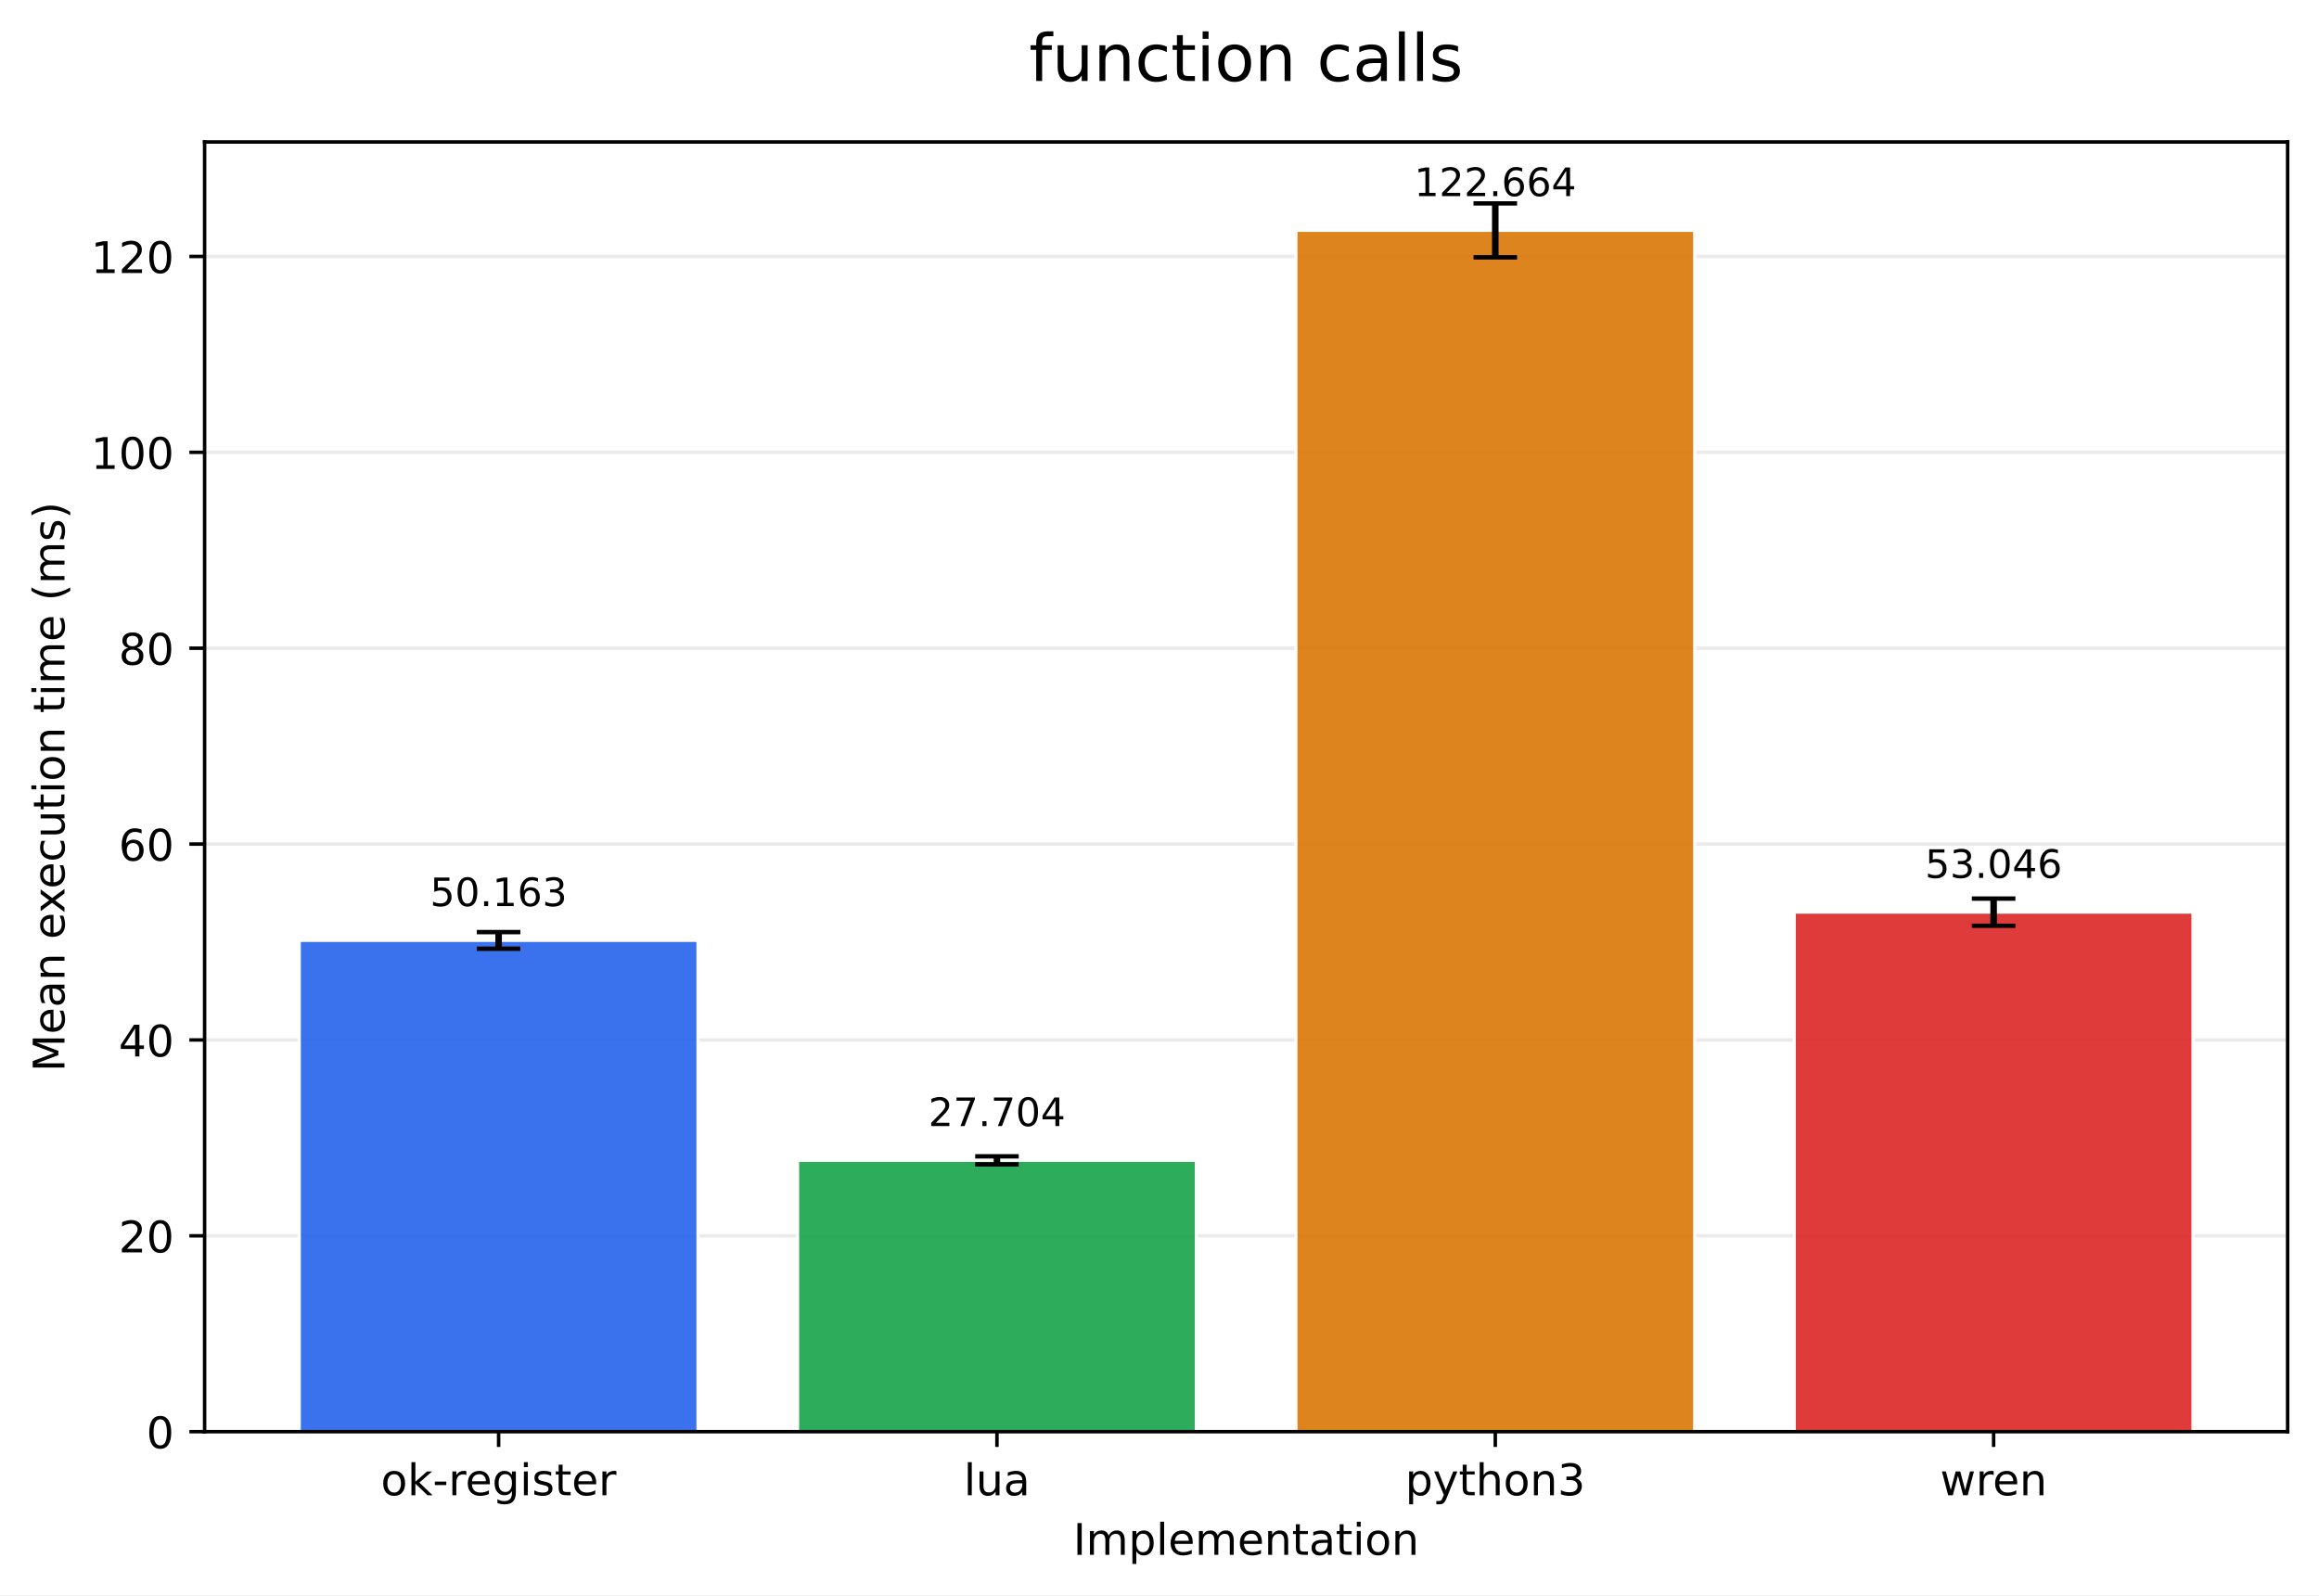
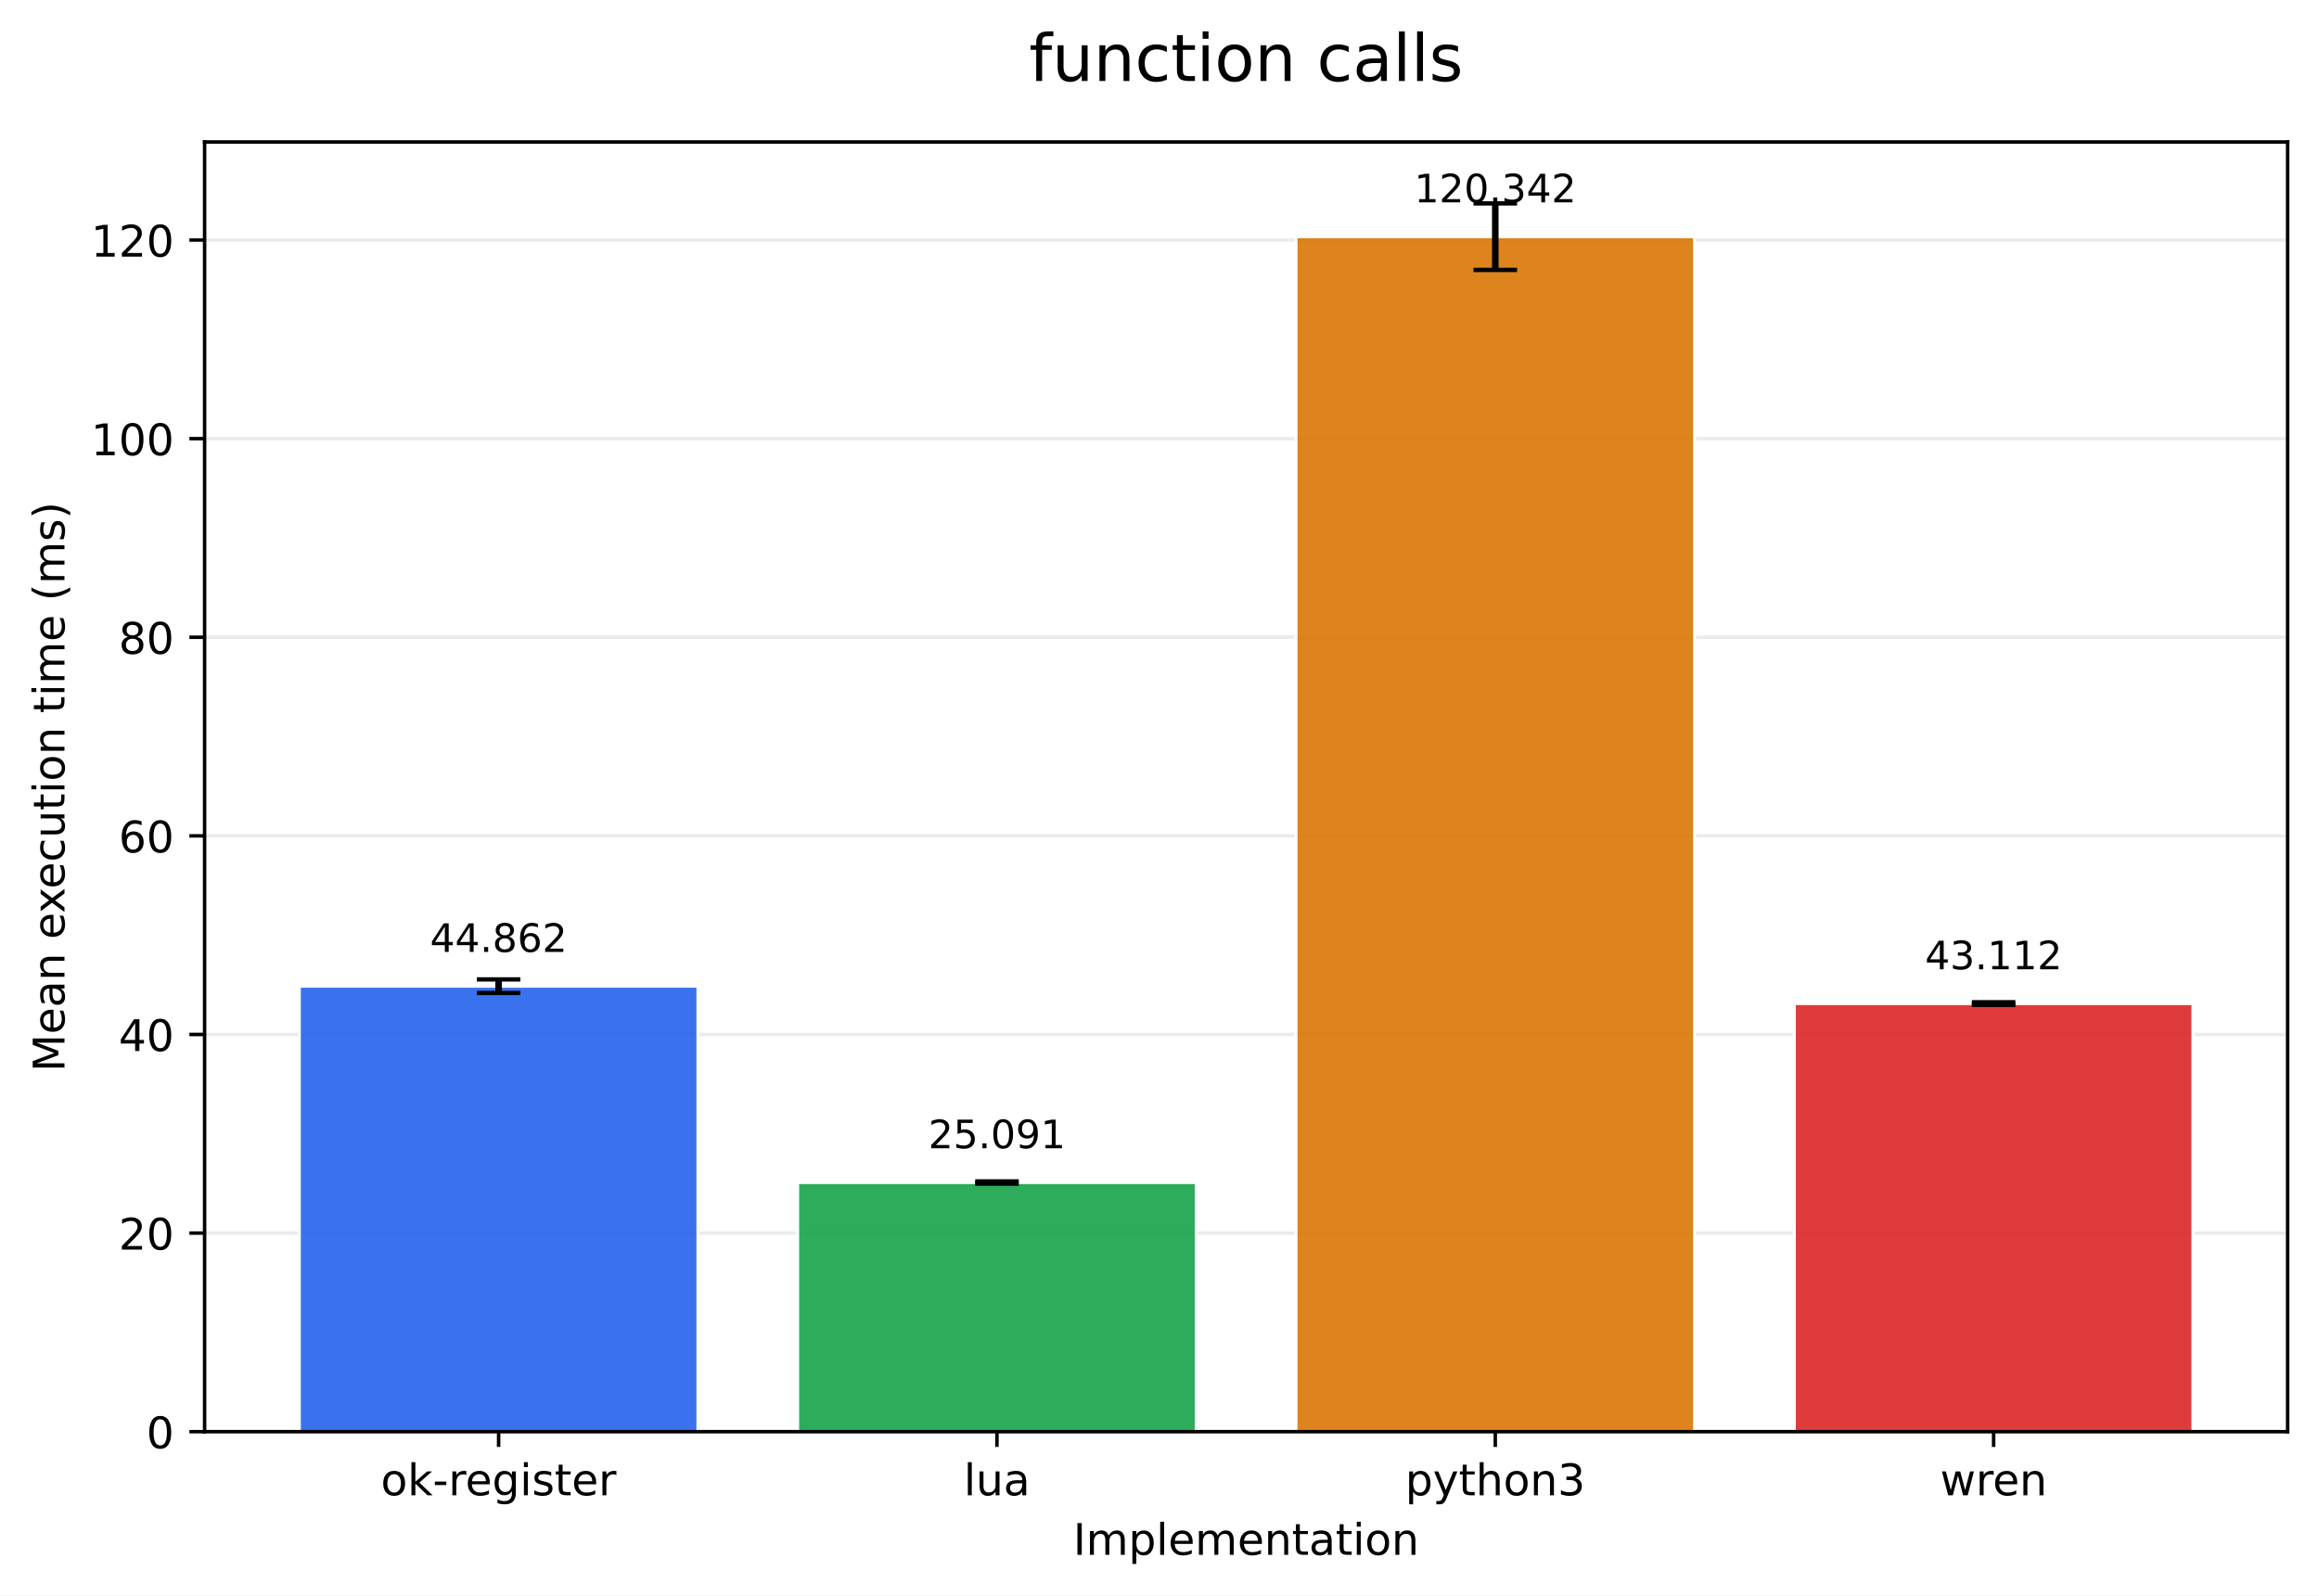
<svg xmlns="http://www.w3.org/2000/svg" xmlns:xlink="http://www.w3.org/1999/xlink" width="532.316pt" height="366.274pt" viewBox="0 0 532.316 366.274" version="1.1">
  <defs>
    <style type="text/css">*{stroke-linejoin: round; stroke-linecap: butt}</style>
  </defs>
  <g id="figure_1">
    <g id="patch_1">
      <path d="M 0 366.274  L 532.316 366.274  L 532.316 0  L 0 0  z " style="fill: #ffffff" />
    </g>
    <g id="axes_1">
      <g id="patch_2">
        <path d="M 46.966 328.718  L 525.116 328.718  L 525.116 32.598  L 46.966 32.598  z " style="fill: #ffffff" />
      </g>
      <g id="matplotlib.axis_1">
        <g id="xtick_1">
          <g id="line2d_1">
            <defs>
-               <path id="m4dc4a5beda" d="M 0 0  L 0 3.5  " style="stroke: #000000; stroke-width: 0.8" />
+               <path id="m9f2f1c0848" d="M 0 0  L 0 3.5  " style="stroke: #000000; stroke-width: 0.8" />
            </defs>
            <g>
-               <use xlink:href="#m4dc4a5beda" x="114.456" y="328.718" style="stroke: #000000; stroke-width: 0.8" />
+               <use xlink:href="#m9f2f1c0848" x="114.456" y="328.718" style="stroke: #000000; stroke-width: 0.8" />
            </g>
          </g>
          <g id="text_1">
            <g transform="translate(87.41742 343.3161) scale(0.1 -0.1)">
              <defs>
                <path id="DejaVuSans-6f" d="M 1959 3097  Q 1497 3097 1228 2736  Q 959 2375 959 1747  Q 959 1119 1226 758  Q 1494 397 1959 397  Q 2419 397 2687 759  Q 2956 1122 2956 1747  Q 2956 2369 2687 2733  Q 2419 3097 1959 3097  z M 1959 3584  Q 2709 3584 3137 3096  Q 3566 2609 3566 1747  Q 3566 888 3137 398  Q 2709 -91 1959 -91  Q 1206 -91 779 398  Q 353 888 353 1747  Q 353 2609 779 3096  Q 1206 3584 1959 3584  z " transform="scale(0.015625)" />
                <path id="DejaVuSans-6b" d="M 581 4863  L 1159 4863  L 1159 1991  L 2875 3500  L 3609 3500  L 1753 1863  L 3688 0  L 2938 0  L 1159 1709  L 1159 0  L 581 0  L 581 4863  z " transform="scale(0.015625)" />
                <path id="DejaVuSans-2d" d="M 313 2009  L 1997 2009  L 1997 1497  L 313 1497  L 313 2009  z " transform="scale(0.015625)" />
                <path id="DejaVuSans-72" d="M 2631 2963  Q 2534 3019 2420 3045  Q 2306 3072 2169 3072  Q 1681 3072 1420 2755  Q 1159 2438 1159 1844  L 1159 0  L 581 0  L 581 3500  L 1159 3500  L 1159 2956  Q 1341 3275 1631 3429  Q 1922 3584 2338 3584  Q 2397 3584 2469 3576  Q 2541 3569 2628 3553  L 2631 2963  z " transform="scale(0.015625)" />
                <path id="DejaVuSans-65" d="M 3597 1894  L 3597 1613  L 953 1613  Q 991 1019 1311 708  Q 1631 397 2203 397  Q 2534 397 2845 478  Q 3156 559 3463 722  L 3463 178  Q 3153 47 2828 -22  Q 2503 -91 2169 -91  Q 1331 -91 842 396  Q 353 884 353 1716  Q 353 2575 817 3079  Q 1281 3584 2069 3584  Q 2775 3584 3186 3129  Q 3597 2675 3597 1894  z M 3022 2063  Q 3016 2534 2758 2815  Q 2500 3097 2075 3097  Q 1594 3097 1305 2825  Q 1016 2553 972 2059  L 3022 2063  z " transform="scale(0.015625)" />
                <path id="DejaVuSans-67" d="M 2906 1791  Q 2906 2416 2648 2759  Q 2391 3103 1925 3103  Q 1463 3103 1205 2759  Q 947 2416 947 1791  Q 947 1169 1205 825  Q 1463 481 1925 481  Q 2391 481 2648 825  Q 2906 1169 2906 1791  z M 3481 434  Q 3481 -459 3084 -895  Q 2688 -1331 1869 -1331  Q 1566 -1331 1297 -1286  Q 1028 -1241 775 -1147  L 775 -588  Q 1028 -725 1275 -790  Q 1522 -856 1778 -856  Q 2344 -856 2625 -561  Q 2906 -266 2906 331  L 2906 616  Q 2728 306 2450 153  Q 2172 0 1784 0  Q 1141 0 747 490  Q 353 981 353 1791  Q 353 2603 747 3093  Q 1141 3584 1784 3584  Q 2172 3584 2450 3431  Q 2728 3278 2906 2969  L 2906 3500  L 3481 3500  L 3481 434  z " transform="scale(0.015625)" />
                <path id="DejaVuSans-69" d="M 603 3500  L 1178 3500  L 1178 0  L 603 0  L 603 3500  z M 603 4863  L 1178 4863  L 1178 4134  L 603 4134  L 603 4863  z " transform="scale(0.015625)" />
                <path id="DejaVuSans-73" d="M 2834 3397  L 2834 2853  Q 2591 2978 2328 3040  Q 2066 3103 1784 3103  Q 1356 3103 1142 2972  Q 928 2841 928 2578  Q 928 2378 1081 2264  Q 1234 2150 1697 2047  L 1894 2003  Q 2506 1872 2764 1633  Q 3022 1394 3022 966  Q 3022 478 2636 193  Q 2250 -91 1575 -91  Q 1294 -91 989 -36  Q 684 19 347 128  L 347 722  Q 666 556 975 473  Q 1284 391 1588 391  Q 1994 391 2212 530  Q 2431 669 2431 922  Q 2431 1156 2273 1281  Q 2116 1406 1581 1522  L 1381 1569  Q 847 1681 609 1914  Q 372 2147 372 2553  Q 372 3047 722 3315  Q 1072 3584 1716 3584  Q 2034 3584 2315 3537  Q 2597 3491 2834 3397  z " transform="scale(0.015625)" />
                <path id="DejaVuSans-74" d="M 1172 4494  L 1172 3500  L 2356 3500  L 2356 3053  L 1172 3053  L 1172 1153  Q 1172 725 1289 603  Q 1406 481 1766 481  L 2356 481  L 2356 0  L 1766 0  Q 1100 0 847 248  Q 594 497 594 1153  L 594 3053  L 172 3053  L 172 3500  L 594 3500  L 594 4494  L 1172 4494  z " transform="scale(0.015625)" />
              </defs>
              <use xlink:href="#DejaVuSans-6f" />
              <use xlink:href="#DejaVuSans-6b" transform="translate(61.18164 0)" />
              <use xlink:href="#DejaVuSans-2d" transform="translate(119.0918 0)" />
              <use xlink:href="#DejaVuSans-72" transform="translate(155.1758 0)" />
              <use xlink:href="#DejaVuSans-65" transform="translate(194.0391 0)" />
              <use xlink:href="#DejaVuSans-67" transform="translate(255.5625 0)" />
              <use xlink:href="#DejaVuSans-69" transform="translate(319.0391 0)" />
              <use xlink:href="#DejaVuSans-73" transform="translate(346.8223 0)" />
              <use xlink:href="#DejaVuSans-74" transform="translate(398.9219 0)" />
              <use xlink:href="#DejaVuSans-65" transform="translate(438.1309 0)" />
              <use xlink:href="#DejaVuSans-72" transform="translate(499.6543 0)" />
            </g>
          </g>
        </g>
        <g id="xtick_2">
          <g id="line2d_2">
            <g>
-               <use xlink:href="#m4dc4a5beda" x="228.846" y="328.718" style="stroke: #000000; stroke-width: 0.8" />
+               <use xlink:href="#m9f2f1c0848" x="228.846" y="328.718" style="stroke: #000000; stroke-width: 0.8" />
            </g>
          </g>
          <g id="text_2">
            <g transform="translate(221.2238 343.3161) scale(0.1 -0.1)">
              <defs>
                <path id="DejaVuSans-6c" d="M 603 4863  L 1178 4863  L 1178 0  L 603 0  L 603 4863  z " transform="scale(0.015625)" />
                <path id="DejaVuSans-75" d="M 544 1381  L 544 3500  L 1119 3500  L 1119 1403  Q 1119 906 1312 657  Q 1506 409 1894 409  Q 2359 409 2629 706  Q 2900 1003 2900 1516  L 2900 3500  L 3475 3500  L 3475 0  L 2900 0  L 2900 538  Q 2691 219 2414 64  Q 2138 -91 1772 -91  Q 1169 -91 856 284  Q 544 659 544 1381  z M 1991 3584  L 1991 3584  z " transform="scale(0.015625)" />
                <path id="DejaVuSans-61" d="M 2194 1759  Q 1497 1759 1228 1600  Q 959 1441 959 1056  Q 959 750 1161 570  Q 1363 391 1709 391  Q 2188 391 2477 730  Q 2766 1069 2766 1631  L 2766 1759  L 2194 1759  z M 3341 1997  L 3341 0  L 2766 0  L 2766 531  Q 2569 213 2275 61  Q 1981 -91 1556 -91  Q 1019 -91 701 211  Q 384 513 384 1019  Q 384 1609 779 1909  Q 1175 2209 1959 2209  L 2766 2209  L 2766 2266  Q 2766 2663 2505 2880  Q 2244 3097 1772 3097  Q 1472 3097 1187 3025  Q 903 2953 641 2809  L 641 3341  Q 956 3463 1253 3523  Q 1550 3584 1831 3584  Q 2591 3584 2966 3190  Q 3341 2797 3341 1997  z " transform="scale(0.015625)" />
              </defs>
              <use xlink:href="#DejaVuSans-6c" />
              <use xlink:href="#DejaVuSans-75" transform="translate(27.7832 0)" />
              <use xlink:href="#DejaVuSans-61" transform="translate(91.16211 0)" />
            </g>
          </g>
        </g>
        <g id="xtick_3">
          <g id="line2d_3">
            <g>
-               <use xlink:href="#m4dc4a5beda" x="343.236" y="328.718" style="stroke: #000000; stroke-width: 0.8" />
+               <use xlink:href="#m9f2f1c0848" x="343.236" y="328.718" style="stroke: #000000; stroke-width: 0.8" />
            </g>
          </g>
          <g id="text_3">
            <g transform="translate(322.5637 343.3161) scale(0.1 -0.1)">
              <defs>
                <path id="DejaVuSans-70" d="M 1159 525  L 1159 -1331  L 581 -1331  L 581 3500  L 1159 3500  L 1159 2969  Q 1341 3281 1617 3432  Q 1894 3584 2278 3584  Q 2916 3584 3314 3078  Q 3713 2572 3713 1747  Q 3713 922 3314 415  Q 2916 -91 2278 -91  Q 1894 -91 1617 61  Q 1341 213 1159 525  z M 3116 1747  Q 3116 2381 2855 2742  Q 2594 3103 2138 3103  Q 1681 3103 1420 2742  Q 1159 2381 1159 1747  Q 1159 1113 1420 752  Q 1681 391 2138 391  Q 2594 391 2855 752  Q 3116 1113 3116 1747  z " transform="scale(0.015625)" />
                <path id="DejaVuSans-79" d="M 2059 -325  Q 1816 -950 1584 -1140  Q 1353 -1331 966 -1331  L 506 -1331  L 506 -850  L 844 -850  Q 1081 -850 1212 -737  Q 1344 -625 1503 -206  L 1606 56  L 191 3500  L 800 3500  L 1894 763  L 2988 3500  L 3597 3500  L 2059 -325  z " transform="scale(0.015625)" />
                <path id="DejaVuSans-68" d="M 3513 2113  L 3513 0  L 2938 0  L 2938 2094  Q 2938 2591 2744 2837  Q 2550 3084 2163 3084  Q 1697 3084 1428 2787  Q 1159 2491 1159 1978  L 1159 0  L 581 0  L 581 4863  L 1159 4863  L 1159 2956  Q 1366 3272 1645 3428  Q 1925 3584 2291 3584  Q 2894 3584 3203 3211  Q 3513 2838 3513 2113  z " transform="scale(0.015625)" />
                <path id="DejaVuSans-6e" d="M 3513 2113  L 3513 0  L 2938 0  L 2938 2094  Q 2938 2591 2744 2837  Q 2550 3084 2163 3084  Q 1697 3084 1428 2787  Q 1159 2491 1159 1978  L 1159 0  L 581 0  L 581 3500  L 1159 3500  L 1159 2956  Q 1366 3272 1645 3428  Q 1925 3584 2291 3584  Q 2894 3584 3203 3211  Q 3513 2838 3513 2113  z " transform="scale(0.015625)" />
                <path id="DejaVuSans-33" d="M 2597 2516  Q 3050 2419 3304 2112  Q 3559 1806 3559 1356  Q 3559 666 3084 287  Q 2609 -91 1734 -91  Q 1441 -91 1130 -33  Q 819 25 488 141  L 488 750  Q 750 597 1062 519  Q 1375 441 1716 441  Q 2309 441 2620 675  Q 2931 909 2931 1356  Q 2931 1769 2642 2001  Q 2353 2234 1838 2234  L 1294 2234  L 1294 2753  L 1863 2753  Q 2328 2753 2575 2939  Q 2822 3125 2822 3475  Q 2822 3834 2567 4026  Q 2313 4219 1838 4219  Q 1578 4219 1281 4162  Q 984 4106 628 3988  L 628 4550  Q 988 4650 1302 4700  Q 1616 4750 1894 4750  Q 2613 4750 3031 4423  Q 3450 4097 3450 3541  Q 3450 3153 3228 2886  Q 3006 2619 2597 2516  z " transform="scale(0.015625)" />
              </defs>
              <use xlink:href="#DejaVuSans-70" />
              <use xlink:href="#DejaVuSans-79" transform="translate(63.47656 0)" />
              <use xlink:href="#DejaVuSans-74" transform="translate(122.6562 0)" />
              <use xlink:href="#DejaVuSans-68" transform="translate(161.8652 0)" />
              <use xlink:href="#DejaVuSans-6f" transform="translate(225.2441 0)" />
              <use xlink:href="#DejaVuSans-6e" transform="translate(286.4258 0)" />
              <use xlink:href="#DejaVuSans-33" transform="translate(349.8047 0)" />
            </g>
          </g>
        </g>
        <g id="xtick_4">
          <g id="line2d_4">
            <g>
-               <use xlink:href="#m4dc4a5beda" x="457.626" y="328.718" style="stroke: #000000; stroke-width: 0.8" />
+               <use xlink:href="#m9f2f1c0848" x="457.626" y="328.718" style="stroke: #000000; stroke-width: 0.8" />
            </g>
          </g>
          <g id="text_4">
            <g transform="translate(445.3482 343.3161) scale(0.1 -0.1)">
              <defs>
                <path id="DejaVuSans-77" d="M 269 3500  L 844 3500  L 1563 769  L 2278 3500  L 2956 3500  L 3675 769  L 4391 3500  L 4966 3500  L 4050 0  L 3372 0  L 2619 2869  L 1863 0  L 1184 0  L 269 3500  z " transform="scale(0.015625)" />
              </defs>
              <use xlink:href="#DejaVuSans-77" />
              <use xlink:href="#DejaVuSans-72" transform="translate(81.78711 0)" />
              <use xlink:href="#DejaVuSans-65" transform="translate(120.6504 0)" />
              <use xlink:href="#DejaVuSans-6e" transform="translate(182.1738 0)" />
            </g>
          </g>
        </g>
        <g id="text_5">
          <g transform="translate(246.3383 356.9942) scale(0.1 -0.1)">
            <defs>
              <path id="DejaVuSans-49" d="M 628 4666  L 1259 4666  L 1259 0  L 628 0  L 628 4666  z " transform="scale(0.015625)" />
              <path id="DejaVuSans-6d" d="M 3328 2828  Q 3544 3216 3844 3400  Q 4144 3584 4550 3584  Q 5097 3584 5394 3201  Q 5691 2819 5691 2113  L 5691 0  L 5113 0  L 5113 2094  Q 5113 2597 4934 2840  Q 4756 3084 4391 3084  Q 3944 3084 3684 2787  Q 3425 2491 3425 1978  L 3425 0  L 2847 0  L 2847 2094  Q 2847 2600 2669 2842  Q 2491 3084 2119 3084  Q 1678 3084 1418 2786  Q 1159 2488 1159 1978  L 1159 0  L 581 0  L 581 3500  L 1159 3500  L 1159 2956  Q 1356 3278 1631 3431  Q 1906 3584 2284 3584  Q 2666 3584 2933 3390  Q 3200 3197 3328 2828  z " transform="scale(0.015625)" />
            </defs>
            <use xlink:href="#DejaVuSans-49" />
            <use xlink:href="#DejaVuSans-6d" transform="translate(29.49219 0)" />
            <use xlink:href="#DejaVuSans-70" transform="translate(126.9043 0)" />
            <use xlink:href="#DejaVuSans-6c" transform="translate(190.3809 0)" />
            <use xlink:href="#DejaVuSans-65" transform="translate(218.1641 0)" />
            <use xlink:href="#DejaVuSans-6d" transform="translate(279.6875 0)" />
            <use xlink:href="#DejaVuSans-65" transform="translate(377.0996 0)" />
            <use xlink:href="#DejaVuSans-6e" transform="translate(438.623 0)" />
            <use xlink:href="#DejaVuSans-74" transform="translate(502.002 0)" />
            <use xlink:href="#DejaVuSans-61" transform="translate(541.2109 0)" />
            <use xlink:href="#DejaVuSans-74" transform="translate(602.4902 0)" />
            <use xlink:href="#DejaVuSans-69" transform="translate(641.6992 0)" />
            <use xlink:href="#DejaVuSans-6f" transform="translate(669.4824 0)" />
            <use xlink:href="#DejaVuSans-6e" transform="translate(730.6641 0)" />
          </g>
        </g>
      </g>
      <g id="matplotlib.axis_2">
        <g id="ytick_1">
          <g id="line2d_5">
-             <path d="M 46.966 328.718  L 525.116 328.718  " clip-path="url(#p642d10d9c1)" style="fill: none; stroke: #b0b0b0; stroke-opacity: 0.25; stroke-width: 0.8; stroke-linecap: square" />
+             <path d="M 46.966 328.718  L 525.116 328.718  " clip-path="url(#p146ff19500)" style="fill: none; stroke: #b0b0b0; stroke-opacity: 0.25; stroke-width: 0.8; stroke-linecap: square" />
          </g>
          <g id="line2d_6">
            <defs>
-               <path id="m0e02b6ae3a" d="M 0 0  L -3.5 0  " style="stroke: #000000; stroke-width: 0.8" />
+               <path id="m3f1a941242" d="M 0 0  L -3.5 0  " style="stroke: #000000; stroke-width: 0.8" />
            </defs>
            <g>
-               <use xlink:href="#m0e02b6ae3a" x="46.966" y="328.718" style="stroke: #000000; stroke-width: 0.8" />
+               <use xlink:href="#m3f1a941242" x="46.966" y="328.718" style="stroke: #000000; stroke-width: 0.8" />
            </g>
          </g>
          <g id="text_6">
            <g transform="translate(33.60312 332.5169) scale(0.1 -0.1)">
              <defs>
                <path id="DejaVuSans-30" d="M 2034 4250  Q 1547 4250 1301 3770  Q 1056 3291 1056 2328  Q 1056 1369 1301 889  Q 1547 409 2034 409  Q 2525 409 2770 889  Q 3016 1369 3016 2328  Q 3016 3291 2770 3770  Q 2525 4250 2034 4250  z M 2034 4750  Q 2819 4750 3233 4129  Q 3647 3509 3647 2328  Q 3647 1150 3233 529  Q 2819 -91 2034 -91  Q 1250 -91 836 529  Q 422 1150 422 2328  Q 422 3509 836 4129  Q 1250 4750 2034 4750  z " transform="scale(0.015625)" />
              </defs>
              <use xlink:href="#DejaVuSans-30" />
            </g>
          </g>
        </g>
        <g id="ytick_2">
          <g id="line2d_7">
-             <path d="M 46.966 283.745  L 525.116 283.745  " clip-path="url(#p642d10d9c1)" style="fill: none; stroke: #b0b0b0; stroke-opacity: 0.25; stroke-width: 0.8; stroke-linecap: square" />
+             <path d="M 46.966 283.118  L 525.116 283.118  " clip-path="url(#p146ff19500)" style="fill: none; stroke: #b0b0b0; stroke-opacity: 0.25; stroke-width: 0.8; stroke-linecap: square" />
          </g>
          <g id="line2d_8">
            <g>
-               <use xlink:href="#m0e02b6ae3a" x="46.966" y="283.745" style="stroke: #000000; stroke-width: 0.8" />
+               <use xlink:href="#m3f1a941242" x="46.966" y="283.118" style="stroke: #000000; stroke-width: 0.8" />
            </g>
          </g>
          <g id="text_7">
-             <g transform="translate(27.24063 287.5444) scale(0.1 -0.1)">
+             <g transform="translate(27.24063 286.9169) scale(0.1 -0.1)">
              <defs>
                <path id="DejaVuSans-32" d="M 1228 531  L 3431 531  L 3431 0  L 469 0  L 469 531  Q 828 903 1448 1529  Q 2069 2156 2228 2338  Q 2531 2678 2651 2914  Q 2772 3150 2772 3378  Q 2772 3750 2511 3984  Q 2250 4219 1831 4219  Q 1534 4219 1204 4116  Q 875 4013 500 3803  L 500 4441  Q 881 4594 1212 4672  Q 1544 4750 1819 4750  Q 2544 4750 2975 4387  Q 3406 4025 3406 3419  Q 3406 3131 3298 2873  Q 3191 2616 2906 2266  Q 2828 2175 2409 1742  Q 1991 1309 1228 531  z " transform="scale(0.015625)" />
              </defs>
              <use xlink:href="#DejaVuSans-32" />
              <use xlink:href="#DejaVuSans-30" transform="translate(63.62305 0)" />
            </g>
          </g>
        </g>
        <g id="ytick_3">
          <g id="line2d_9">
-             <path d="M 46.966 238.773  L 525.116 238.773  " clip-path="url(#p642d10d9c1)" style="fill: none; stroke: #b0b0b0; stroke-opacity: 0.25; stroke-width: 0.8; stroke-linecap: square" />
+             <path d="M 46.966 237.518  L 525.116 237.518  " clip-path="url(#p146ff19500)" style="fill: none; stroke: #b0b0b0; stroke-opacity: 0.25; stroke-width: 0.8; stroke-linecap: square" />
          </g>
          <g id="line2d_10">
            <g>
-               <use xlink:href="#m0e02b6ae3a" x="46.966" y="238.773" style="stroke: #000000; stroke-width: 0.8" />
+               <use xlink:href="#m3f1a941242" x="46.966" y="237.518" style="stroke: #000000; stroke-width: 0.8" />
            </g>
          </g>
          <g id="text_8">
-             <g transform="translate(27.24063 242.5719) scale(0.1 -0.1)">
+             <g transform="translate(27.24063 241.3169) scale(0.1 -0.1)">
              <defs>
                <path id="DejaVuSans-34" d="M 2419 4116  L 825 1625  L 2419 1625  L 2419 4116  z M 2253 4666  L 3047 4666  L 3047 1625  L 3713 1625  L 3713 1100  L 3047 1100  L 3047 0  L 2419 0  L 2419 1100  L 313 1100  L 313 1709  L 2253 4666  z " transform="scale(0.015625)" />
              </defs>
              <use xlink:href="#DejaVuSans-34" />
              <use xlink:href="#DejaVuSans-30" transform="translate(63.62305 0)" />
            </g>
          </g>
        </g>
        <g id="ytick_4">
          <g id="line2d_11">
-             <path d="M 46.966 193.8  L 525.116 193.8  " clip-path="url(#p642d10d9c1)" style="fill: none; stroke: #b0b0b0; stroke-opacity: 0.25; stroke-width: 0.8; stroke-linecap: square" />
+             <path d="M 46.966 191.918  L 525.116 191.918  " clip-path="url(#p146ff19500)" style="fill: none; stroke: #b0b0b0; stroke-opacity: 0.25; stroke-width: 0.8; stroke-linecap: square" />
          </g>
          <g id="line2d_12">
            <g>
-               <use xlink:href="#m0e02b6ae3a" x="46.966" y="193.8" style="stroke: #000000; stroke-width: 0.8" />
+               <use xlink:href="#m3f1a941242" x="46.966" y="191.918" style="stroke: #000000; stroke-width: 0.8" />
            </g>
          </g>
          <g id="text_9">
-             <g transform="translate(27.24063 197.5994) scale(0.1 -0.1)">
+             <g transform="translate(27.24063 195.717) scale(0.1 -0.1)">
              <defs>
                <path id="DejaVuSans-36" d="M 2113 2584  Q 1688 2584 1439 2293  Q 1191 2003 1191 1497  Q 1191 994 1439 701  Q 1688 409 2113 409  Q 2538 409 2786 701  Q 3034 994 3034 1497  Q 3034 2003 2786 2293  Q 2538 2584 2113 2584  z M 3366 4563  L 3366 3988  Q 3128 4100 2886 4159  Q 2644 4219 2406 4219  Q 1781 4219 1451 3797  Q 1122 3375 1075 2522  Q 1259 2794 1537 2939  Q 1816 3084 2150 3084  Q 2853 3084 3261 2657  Q 3669 2231 3669 1497  Q 3669 778 3244 343  Q 2819 -91 2113 -91  Q 1303 -91 875 529  Q 447 1150 447 2328  Q 447 3434 972 4092  Q 1497 4750 2381 4750  Q 2619 4750 2861 4703  Q 3103 4656 3366 4563  z " transform="scale(0.015625)" />
              </defs>
              <use xlink:href="#DejaVuSans-36" />
              <use xlink:href="#DejaVuSans-30" transform="translate(63.62305 0)" />
            </g>
          </g>
        </g>
        <g id="ytick_5">
          <g id="line2d_13">
-             <path d="M 46.966 148.828  L 525.116 148.828  " clip-path="url(#p642d10d9c1)" style="fill: none; stroke: #b0b0b0; stroke-opacity: 0.25; stroke-width: 0.8; stroke-linecap: square" />
+             <path d="M 46.966 146.318  L 525.116 146.318  " clip-path="url(#p146ff19500)" style="fill: none; stroke: #b0b0b0; stroke-opacity: 0.25; stroke-width: 0.8; stroke-linecap: square" />
          </g>
          <g id="line2d_14">
            <g>
-               <use xlink:href="#m0e02b6ae3a" x="46.966" y="148.828" style="stroke: #000000; stroke-width: 0.8" />
+               <use xlink:href="#m3f1a941242" x="46.966" y="146.318" style="stroke: #000000; stroke-width: 0.8" />
            </g>
          </g>
          <g id="text_10">
-             <g transform="translate(27.24063 152.6269) scale(0.1 -0.1)">
+             <g transform="translate(27.24063 150.117) scale(0.1 -0.1)">
              <defs>
                <path id="DejaVuSans-38" d="M 2034 2216  Q 1584 2216 1326 1975  Q 1069 1734 1069 1313  Q 1069 891 1326 650  Q 1584 409 2034 409  Q 2484 409 2743 651  Q 3003 894 3003 1313  Q 3003 1734 2745 1975  Q 2488 2216 2034 2216  z M 1403 2484  Q 997 2584 770 2862  Q 544 3141 544 3541  Q 544 4100 942 4425  Q 1341 4750 2034 4750  Q 2731 4750 3128 4425  Q 3525 4100 3525 3541  Q 3525 3141 3298 2862  Q 3072 2584 2669 2484  Q 3125 2378 3379 2068  Q 3634 1759 3634 1313  Q 3634 634 3220 271  Q 2806 -91 2034 -91  Q 1263 -91 848 271  Q 434 634 434 1313  Q 434 1759 690 2068  Q 947 2378 1403 2484  z M 1172 3481  Q 1172 3119 1398 2916  Q 1625 2713 2034 2713  Q 2441 2713 2670 2916  Q 2900 3119 2900 3481  Q 2900 3844 2670 4047  Q 2441 4250 2034 4250  Q 1625 4250 1398 4047  Q 1172 3844 1172 3481  z " transform="scale(0.015625)" />
              </defs>
              <use xlink:href="#DejaVuSans-38" />
              <use xlink:href="#DejaVuSans-30" transform="translate(63.62305 0)" />
            </g>
          </g>
        </g>
        <g id="ytick_6">
          <g id="line2d_15">
-             <path d="M 46.966 103.855  L 525.116 103.855  " clip-path="url(#p642d10d9c1)" style="fill: none; stroke: #b0b0b0; stroke-opacity: 0.25; stroke-width: 0.8; stroke-linecap: square" />
+             <path d="M 46.966 100.718  L 525.116 100.718  " clip-path="url(#p146ff19500)" style="fill: none; stroke: #b0b0b0; stroke-opacity: 0.25; stroke-width: 0.8; stroke-linecap: square" />
          </g>
          <g id="line2d_16">
            <g>
-               <use xlink:href="#m0e02b6ae3a" x="46.966" y="103.855" style="stroke: #000000; stroke-width: 0.8" />
+               <use xlink:href="#m3f1a941242" x="46.966" y="100.718" style="stroke: #000000; stroke-width: 0.8" />
            </g>
          </g>
          <g id="text_11">
-             <g transform="translate(20.87813 107.6544) scale(0.1 -0.1)">
+             <g transform="translate(20.87813 104.517) scale(0.1 -0.1)">
              <defs>
                <path id="DejaVuSans-31" d="M 794 531  L 1825 531  L 1825 4091  L 703 3866  L 703 4441  L 1819 4666  L 2450 4666  L 2450 531  L 3481 531  L 3481 0  L 794 0  L 794 531  z " transform="scale(0.015625)" />
              </defs>
              <use xlink:href="#DejaVuSans-31" />
              <use xlink:href="#DejaVuSans-30" transform="translate(63.62305 0)" />
              <use xlink:href="#DejaVuSans-30" transform="translate(127.2461 0)" />
            </g>
          </g>
        </g>
        <g id="ytick_7">
          <g id="line2d_17">
-             <path d="M 46.966 58.883  L 525.116 58.883  " clip-path="url(#p642d10d9c1)" style="fill: none; stroke: #b0b0b0; stroke-opacity: 0.25; stroke-width: 0.8; stroke-linecap: square" />
+             <path d="M 46.966 55.118  L 525.116 55.118  " clip-path="url(#p146ff19500)" style="fill: none; stroke: #b0b0b0; stroke-opacity: 0.25; stroke-width: 0.8; stroke-linecap: square" />
          </g>
          <g id="line2d_18">
            <g>
-               <use xlink:href="#m0e02b6ae3a" x="46.966" y="58.883" style="stroke: #000000; stroke-width: 0.8" />
+               <use xlink:href="#m3f1a941242" x="46.966" y="55.118" style="stroke: #000000; stroke-width: 0.8" />
            </g>
          </g>
          <g id="text_12">
-             <g transform="translate(20.87813 62.68194) scale(0.1 -0.1)">
+             <g transform="translate(20.87813 58.91703) scale(0.1 -0.1)">
              <use xlink:href="#DejaVuSans-31" />
              <use xlink:href="#DejaVuSans-32" transform="translate(63.62305 0)" />
              <use xlink:href="#DejaVuSans-30" transform="translate(127.2461 0)" />
            </g>
          </g>
        </g>
        <g id="text_13">
          <g transform="translate(14.79844 246.085) rotate(-90) scale(0.1 -0.1)">
            <defs>
              <path id="DejaVuSans-4d" d="M 628 4666  L 1569 4666  L 2759 1491  L 3956 4666  L 4897 4666  L 4897 0  L 4281 0  L 4281 4097  L 3078 897  L 2444 897  L 1241 4097  L 1241 0  L 628 0  L 628 4666  z " transform="scale(0.015625)" />
              <path id="DejaVuSans-20" transform="scale(0.015625)" />
              <path id="DejaVuSans-78" d="M 3513 3500  L 2247 1797  L 3578 0  L 2900 0  L 1881 1375  L 863 0  L 184 0  L 1544 1831  L 300 3500  L 978 3500  L 1906 2253  L 2834 3500  L 3513 3500  z " transform="scale(0.015625)" />
              <path id="DejaVuSans-63" d="M 3122 3366  L 3122 2828  Q 2878 2963 2633 3030  Q 2388 3097 2138 3097  Q 1578 3097 1268 2742  Q 959 2388 959 1747  Q 959 1106 1268 751  Q 1578 397 2138 397  Q 2388 397 2633 464  Q 2878 531 3122 666  L 3122 134  Q 2881 22 2623 -34  Q 2366 -91 2075 -91  Q 1284 -91 818 406  Q 353 903 353 1747  Q 353 2603 823 3093  Q 1294 3584 2113 3584  Q 2378 3584 2631 3529  Q 2884 3475 3122 3366  z " transform="scale(0.015625)" />
              <path id="DejaVuSans-28" d="M 1984 4856  Q 1566 4138 1362 3434  Q 1159 2731 1159 2009  Q 1159 1288 1364 580  Q 1569 -128 1984 -844  L 1484 -844  Q 1016 -109 783 600  Q 550 1309 550 2009  Q 550 2706 781 3412  Q 1013 4119 1484 4856  L 1984 4856  z " transform="scale(0.015625)" />
              <path id="DejaVuSans-29" d="M 513 4856  L 1013 4856  Q 1481 4119 1714 3412  Q 1947 2706 1947 2009  Q 1947 1309 1714 600  Q 1481 -109 1013 -844  L 513 -844  Q 928 -128 1133 580  Q 1338 1288 1338 2009  Q 1338 2731 1133 3434  Q 928 4138 513 4856  z " transform="scale(0.015625)" />
            </defs>
            <use xlink:href="#DejaVuSans-4d" />
            <use xlink:href="#DejaVuSans-65" transform="translate(86.2793 0)" />
            <use xlink:href="#DejaVuSans-61" transform="translate(147.8027 0)" />
            <use xlink:href="#DejaVuSans-6e" transform="translate(209.082 0)" />
            <use xlink:href="#DejaVuSans-20" transform="translate(272.4609 0)" />
            <use xlink:href="#DejaVuSans-65" transform="translate(304.248 0)" />
            <use xlink:href="#DejaVuSans-78" transform="translate(364.0215 0)" />
            <use xlink:href="#DejaVuSans-65" transform="translate(420.0762 0)" />
            <use xlink:href="#DejaVuSans-63" transform="translate(481.5996 0)" />
            <use xlink:href="#DejaVuSans-75" transform="translate(536.5801 0)" />
            <use xlink:href="#DejaVuSans-74" transform="translate(599.959 0)" />
            <use xlink:href="#DejaVuSans-69" transform="translate(639.168 0)" />
            <use xlink:href="#DejaVuSans-6f" transform="translate(666.9512 0)" />
            <use xlink:href="#DejaVuSans-6e" transform="translate(728.1328 0)" />
            <use xlink:href="#DejaVuSans-20" transform="translate(791.5117 0)" />
            <use xlink:href="#DejaVuSans-74" transform="translate(823.2988 0)" />
            <use xlink:href="#DejaVuSans-69" transform="translate(862.5078 0)" />
            <use xlink:href="#DejaVuSans-6d" transform="translate(890.291 0)" />
            <use xlink:href="#DejaVuSans-65" transform="translate(987.7031 0)" />
            <use xlink:href="#DejaVuSans-20" transform="translate(1049.227 0)" />
            <use xlink:href="#DejaVuSans-28" transform="translate(1081.014 0)" />
            <use xlink:href="#DejaVuSans-6d" transform="translate(1120.027 0)" />
            <use xlink:href="#DejaVuSans-73" transform="translate(1217.439 0)" />
            <use xlink:href="#DejaVuSans-29" transform="translate(1269.539 0)" />
          </g>
        </g>
      </g>
      <g id="patch_3">
-         <path d="M 68.7 328.718  L 160.212 328.718  L 160.212 215.92  L 68.7 215.92  z " clip-path="url(#p642d10d9c1)" style="fill: #2563eb; opacity: 0.9; stroke: #ffffff; stroke-width: 0.7; stroke-linejoin: miter" />
+         <path d="M 68.7 328.718  L 160.212 328.718  L 160.212 226.431  L 68.7 226.431  z " clip-path="url(#p146ff19500)" style="fill: #2563eb; opacity: 0.9; stroke: #ffffff; stroke-width: 0.7; stroke-linejoin: miter" />
      </g>
      <g id="patch_4">
-         <path d="M 183.09 328.718  L 274.602 328.718  L 274.602 266.421  L 183.09 266.421  z " clip-path="url(#p642d10d9c1)" style="fill: #16a34a; opacity: 0.9; stroke: #ffffff; stroke-width: 0.7; stroke-linejoin: miter" />
+         <path d="M 183.09 328.718  L 274.602 328.718  L 274.602 271.511  L 183.09 271.511  z " clip-path="url(#p146ff19500)" style="fill: #16a34a; opacity: 0.9; stroke: #ffffff; stroke-width: 0.7; stroke-linejoin: miter" />
      </g>
      <g id="patch_5">
-         <path d="M 297.48 328.718  L 388.992 328.718  L 388.992 52.892  L 297.48 52.892  z " clip-path="url(#p642d10d9c1)" style="fill: #d97706; opacity: 0.9; stroke: #ffffff; stroke-width: 0.7; stroke-linejoin: miter" />
+         <path d="M 297.48 328.718  L 388.992 328.718  L 388.992 54.337  L 297.48 54.337  z " clip-path="url(#p146ff19500)" style="fill: #d97706; opacity: 0.9; stroke: #ffffff; stroke-width: 0.7; stroke-linejoin: miter" />
      </g>
      <g id="patch_6">
-         <path d="M 411.87 328.718  L 503.382 328.718  L 503.382 209.437  L 411.87 209.437  z " clip-path="url(#p642d10d9c1)" style="fill: #dc2626; opacity: 0.9; stroke: #ffffff; stroke-width: 0.7; stroke-linejoin: miter" />
+         <path d="M 411.87 328.718  L 503.382 328.718  L 503.382 230.422  L 411.87 230.422  z " clip-path="url(#p146ff19500)" style="fill: #dc2626; opacity: 0.9; stroke: #ffffff; stroke-width: 0.7; stroke-linejoin: miter" />
      </g>
      <g id="LineCollection_1">
-         <path d="M 114.456 217.829  L 114.456 214.011  " clip-path="url(#p642d10d9c1)" style="fill: none; stroke: #000000; stroke-width: 1.5" />
-         <path d="M 228.846 267.342  L 228.846 265.5  " clip-path="url(#p642d10d9c1)" style="fill: none; stroke: #000000; stroke-width: 1.5" />
-         <path d="M 343.236 59.086  L 343.236 46.699  " clip-path="url(#p642d10d9c1)" style="fill: none; stroke: #000000; stroke-width: 1.5" />
-         <path d="M 457.626 212.555  L 457.626 206.318  " clip-path="url(#p642d10d9c1)" style="fill: none; stroke: #000000; stroke-width: 1.5" />
+         <path d="M 114.456 227.984  L 114.456 224.879  " clip-path="url(#p146ff19500)" style="fill: none; stroke: #000000; stroke-width: 1.5" />
+         <path d="M 228.846 271.768  L 228.846 271.254  " clip-path="url(#p146ff19500)" style="fill: none; stroke: #000000; stroke-width: 1.5" />
+         <path d="M 343.236 61.975  L 343.236 46.699  " clip-path="url(#p146ff19500)" style="fill: none; stroke: #000000; stroke-width: 1.5" />
+         <path d="M 457.626 230.723  L 457.626 230.121  " clip-path="url(#p146ff19500)" style="fill: none; stroke: #000000; stroke-width: 1.5" />
      </g>
      <g id="line2d_19">
        <defs>
-           <path id="mceacb42479" d="M 5 0  L -5 -0  " style="stroke: #000000" />
+           <path id="m3073ea6eed" d="M 5 0  L -5 -0  " style="stroke: #000000" />
        </defs>
-         <g clip-path="url(#p642d10d9c1)">
-           <use xlink:href="#mceacb42479" x="114.456" y="217.829" style="fill: #1f77b4; stroke: #000000" />
-           <use xlink:href="#mceacb42479" x="228.846" y="267.342" style="fill: #1f77b4; stroke: #000000" />
-           <use xlink:href="#mceacb42479" x="343.236" y="59.086" style="fill: #1f77b4; stroke: #000000" />
-           <use xlink:href="#mceacb42479" x="457.626" y="212.555" style="fill: #1f77b4; stroke: #000000" />
+         <g clip-path="url(#p146ff19500)">
+           <use xlink:href="#m3073ea6eed" x="114.456" y="227.984" style="fill: #1f77b4; stroke: #000000" />
+           <use xlink:href="#m3073ea6eed" x="228.846" y="271.768" style="fill: #1f77b4; stroke: #000000" />
+           <use xlink:href="#m3073ea6eed" x="343.236" y="61.975" style="fill: #1f77b4; stroke: #000000" />
+           <use xlink:href="#m3073ea6eed" x="457.626" y="230.723" style="fill: #1f77b4; stroke: #000000" />
        </g>
      </g>
      <g id="line2d_20">
-         <g clip-path="url(#p642d10d9c1)">
-           <use xlink:href="#mceacb42479" x="114.456" y="214.011" style="fill: #1f77b4; stroke: #000000" />
-           <use xlink:href="#mceacb42479" x="228.846" y="265.5" style="fill: #1f77b4; stroke: #000000" />
-           <use xlink:href="#mceacb42479" x="343.236" y="46.699" style="fill: #1f77b4; stroke: #000000" />
-           <use xlink:href="#mceacb42479" x="457.626" y="206.318" style="fill: #1f77b4; stroke: #000000" />
+         <g clip-path="url(#p146ff19500)">
+           <use xlink:href="#m3073ea6eed" x="114.456" y="224.879" style="fill: #1f77b4; stroke: #000000" />
+           <use xlink:href="#m3073ea6eed" x="228.846" y="271.254" style="fill: #1f77b4; stroke: #000000" />
+           <use xlink:href="#m3073ea6eed" x="343.236" y="46.699" style="fill: #1f77b4; stroke: #000000" />
+           <use xlink:href="#m3073ea6eed" x="457.626" y="230.121" style="fill: #1f77b4; stroke: #000000" />
        </g>
      </g>
      <g id="patch_7">
        <path d="M 46.966 328.718  L 46.966 32.598  " style="fill: none; stroke: #000000; stroke-width: 0.8; stroke-linejoin: miter; stroke-linecap: square" />
      </g>
      <g id="patch_8">
        <path d="M 525.116 328.718  L 525.116 32.598  " style="fill: none; stroke: #000000; stroke-width: 0.8; stroke-linejoin: miter; stroke-linecap: square" />
      </g>
      <g id="patch_9">
        <path d="M 46.966 328.718  L 525.116 328.718  " style="fill: none; stroke: #000000; stroke-width: 0.8; stroke-linejoin: miter; stroke-linecap: square" />
      </g>
      <g id="patch_10">
        <path d="M 46.966 32.598  L 525.116 32.598  " style="fill: none; stroke: #000000; stroke-width: 0.8; stroke-linejoin: miter; stroke-linecap: square" />
      </g>
      <g id="text_14">
-         <g transform="translate(98.70992 208.0484) scale(0.09 -0.09)">
+         <g transform="translate(98.70992 218.5596) scale(0.09 -0.09)">
+           <defs>
+             <path id="DejaVuSans-2e" d="M 684 794  L 1344 794  L 1344 0  L 684 0  L 684 794  z " transform="scale(0.015625)" />
+           </defs>
+           <use xlink:href="#DejaVuSans-34" />
+           <use xlink:href="#DejaVuSans-34" transform="translate(63.62305 0)" />
+           <use xlink:href="#DejaVuSans-2e" transform="translate(127.2461 0)" />
+           <use xlink:href="#DejaVuSans-38" transform="translate(159.0332 0)" />
+           <use xlink:href="#DejaVuSans-36" transform="translate(222.6562 0)" />
+           <use xlink:href="#DejaVuSans-32" transform="translate(286.2793 0)" />
+         </g>
+       </g>
+       <g id="text_15">
+         <g transform="translate(213.0999 263.6395) scale(0.09 -0.09)">
          <defs>
            <path id="DejaVuSans-35" d="M 691 4666  L 3169 4666  L 3169 4134  L 1269 4134  L 1269 2991  Q 1406 3038 1543 3061  Q 1681 3084 1819 3084  Q 2600 3084 3056 2656  Q 3513 2228 3513 1497  Q 3513 744 3044 326  Q 2575 -91 1722 -91  Q 1428 -91 1123 -41  Q 819 9 494 109  L 494 744  Q 775 591 1075 516  Q 1375 441 1709 441  Q 2250 441 2565 725  Q 2881 1009 2881 1497  Q 2881 1984 2565 2268  Q 2250 2553 1709 2553  Q 1456 2553 1204 2497  Q 953 2441 691 2322  L 691 4666  z " transform="scale(0.015625)" />
-             <path id="DejaVuSans-2e" d="M 684 794  L 1344 794  L 1344 0  L 684 0  L 684 794  z " transform="scale(0.015625)" />
+             <path id="DejaVuSans-39" d="M 703 97  L 703 672  Q 941 559 1184 500  Q 1428 441 1663 441  Q 2288 441 2617 861  Q 2947 1281 2994 2138  Q 2813 1869 2534 1725  Q 2256 1581 1919 1581  Q 1219 1581 811 2004  Q 403 2428 403 3163  Q 403 3881 828 4315  Q 1253 4750 1959 4750  Q 2769 4750 3195 4129  Q 3622 3509 3622 2328  Q 3622 1225 3098 567  Q 2575 -91 1691 -91  Q 1453 -91 1209 -44  Q 966 3 703 97  z M 1959 2075  Q 2384 2075 2632 2365  Q 2881 2656 2881 3163  Q 2881 3666 2632 3958  Q 2384 4250 1959 4250  Q 1534 4250 1286 3958  Q 1038 3666 1038 3163  Q 1038 2656 1286 2365  Q 1534 2075 1959 2075  z " transform="scale(0.015625)" />
          </defs>
-           <use xlink:href="#DejaVuSans-35" />
-           <use xlink:href="#DejaVuSans-30" transform="translate(63.62305 0)" />
+           <use xlink:href="#DejaVuSans-32" />
+           <use xlink:href="#DejaVuSans-35" transform="translate(63.62305 0)" />
+           <use xlink:href="#DejaVuSans-2e" transform="translate(127.2461 0)" />
+           <use xlink:href="#DejaVuSans-30" transform="translate(159.0332 0)" />
+           <use xlink:href="#DejaVuSans-39" transform="translate(222.6562 0)" />
+           <use xlink:href="#DejaVuSans-31" transform="translate(286.2793 0)" />
+         </g>
+       </g>
+       <g id="text_16">
+         <g transform="translate(324.6267 46.46525) scale(0.09 -0.09)">
+           <use xlink:href="#DejaVuSans-31" />
+           <use xlink:href="#DejaVuSans-32" transform="translate(63.62305 0)" />
+           <use xlink:href="#DejaVuSans-30" transform="translate(127.2461 0)" />
+           <use xlink:href="#DejaVuSans-2e" transform="translate(190.8691 0)" />
+           <use xlink:href="#DejaVuSans-33" transform="translate(222.6562 0)" />
+           <use xlink:href="#DejaVuSans-34" transform="translate(286.2793 0)" />
+           <use xlink:href="#DejaVuSans-32" transform="translate(349.9023 0)" />
+         </g>
+       </g>
+       <g id="text_17">
+         <g transform="translate(441.8798 222.5507) scale(0.09 -0.09)">
+           <use xlink:href="#DejaVuSans-34" />
+           <use xlink:href="#DejaVuSans-33" transform="translate(63.62305 0)" />
          <use xlink:href="#DejaVuSans-2e" transform="translate(127.2461 0)" />
          <use xlink:href="#DejaVuSans-31" transform="translate(159.0332 0)" />
-           <use xlink:href="#DejaVuSans-36" transform="translate(222.6562 0)" />
-           <use xlink:href="#DejaVuSans-33" transform="translate(286.2793 0)" />
-         </g>
-       </g>
-       <g id="text_15">
-         <g transform="translate(213.0999 258.5492) scale(0.09 -0.09)">
-           <defs>
-             <path id="DejaVuSans-37" d="M 525 4666  L 3525 4666  L 3525 4397  L 1831 0  L 1172 0  L 2766 4134  L 525 4134  L 525 4666  z " transform="scale(0.015625)" />
-           </defs>
-           <use xlink:href="#DejaVuSans-32" />
-           <use xlink:href="#DejaVuSans-37" transform="translate(63.62305 0)" />
-           <use xlink:href="#DejaVuSans-2e" transform="translate(127.2461 0)" />
-           <use xlink:href="#DejaVuSans-37" transform="translate(159.0332 0)" />
-           <use xlink:href="#DejaVuSans-30" transform="translate(222.6562 0)" />
-           <use xlink:href="#DejaVuSans-34" transform="translate(286.2793 0)" />
-         </g>
-       </g>
-       <g id="text_16">
-         <g transform="translate(324.6267 45.02051) scale(0.09 -0.09)">
-           <use xlink:href="#DejaVuSans-31" />
-           <use xlink:href="#DejaVuSans-32" transform="translate(63.62305 0)" />
-           <use xlink:href="#DejaVuSans-32" transform="translate(127.2461 0)" />
-           <use xlink:href="#DejaVuSans-2e" transform="translate(190.8691 0)" />
-           <use xlink:href="#DejaVuSans-36" transform="translate(222.6562 0)" />
-           <use xlink:href="#DejaVuSans-36" transform="translate(286.2793 0)" />
-           <use xlink:href="#DejaVuSans-34" transform="translate(349.9023 0)" />
-         </g>
-       </g>
-       <g id="text_17">
-         <g transform="translate(441.8798 201.565) scale(0.09 -0.09)">
-           <use xlink:href="#DejaVuSans-35" />
-           <use xlink:href="#DejaVuSans-33" transform="translate(63.62305 0)" />
-           <use xlink:href="#DejaVuSans-2e" transform="translate(127.2461 0)" />
-           <use xlink:href="#DejaVuSans-30" transform="translate(159.0332 0)" />
-           <use xlink:href="#DejaVuSans-34" transform="translate(222.6562 0)" />
-           <use xlink:href="#DejaVuSans-36" transform="translate(286.2793 0)" />
+           <use xlink:href="#DejaVuSans-31" transform="translate(222.6562 0)" />
+           <use xlink:href="#DejaVuSans-32" transform="translate(286.2793 0)" />
        </g>
      </g>
      <g id="text_18">
        <g transform="translate(236.2266 18.59766) scale(0.15 -0.15)">
          <defs>
            <path id="DejaVuSans-66" d="M 2375 4863  L 2375 4384  L 1825 4384  Q 1516 4384 1395 4259  Q 1275 4134 1275 3809  L 1275 3500  L 2222 3500  L 2222 3053  L 1275 3053  L 1275 0  L 697 0  L 697 3053  L 147 3053  L 147 3500  L 697 3500  L 697 3744  Q 697 4328 969 4595  Q 1241 4863 1831 4863  L 2375 4863  z " transform="scale(0.015625)" />
          </defs>
          <use xlink:href="#DejaVuSans-66" />
          <use xlink:href="#DejaVuSans-75" transform="translate(35.20508 0)" />
          <use xlink:href="#DejaVuSans-6e" transform="translate(98.58398 0)" />
          <use xlink:href="#DejaVuSans-63" transform="translate(161.9629 0)" />
          <use xlink:href="#DejaVuSans-74" transform="translate(216.9434 0)" />
          <use xlink:href="#DejaVuSans-69" transform="translate(256.1523 0)" />
          <use xlink:href="#DejaVuSans-6f" transform="translate(283.9355 0)" />
          <use xlink:href="#DejaVuSans-6e" transform="translate(345.1172 0)" />
          <use xlink:href="#DejaVuSans-20" transform="translate(408.4961 0)" />
          <use xlink:href="#DejaVuSans-63" transform="translate(440.2832 0)" />
          <use xlink:href="#DejaVuSans-61" transform="translate(495.2637 0)" />
          <use xlink:href="#DejaVuSans-6c" transform="translate(556.543 0)" />
          <use xlink:href="#DejaVuSans-6c" transform="translate(584.3262 0)" />
          <use xlink:href="#DejaVuSans-73" transform="translate(612.1094 0)" />
        </g>
      </g>
    </g>
  </g>
  <defs>
-     <clipPath id="p642d10d9c1">
+     <clipPath id="p146ff19500">
      <rect x="46.966" y="32.598" width="478.15" height="296.12" />
    </clipPath>
  </defs>
</svg>
